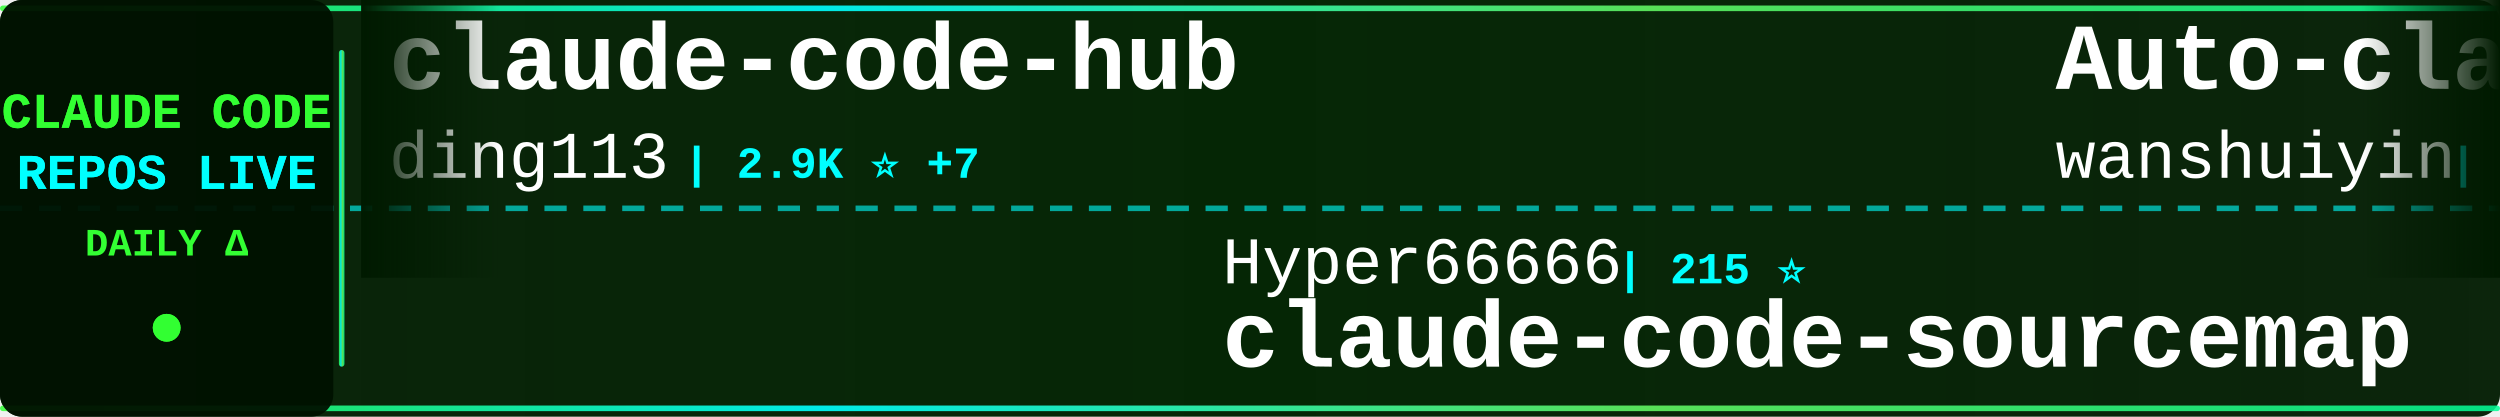
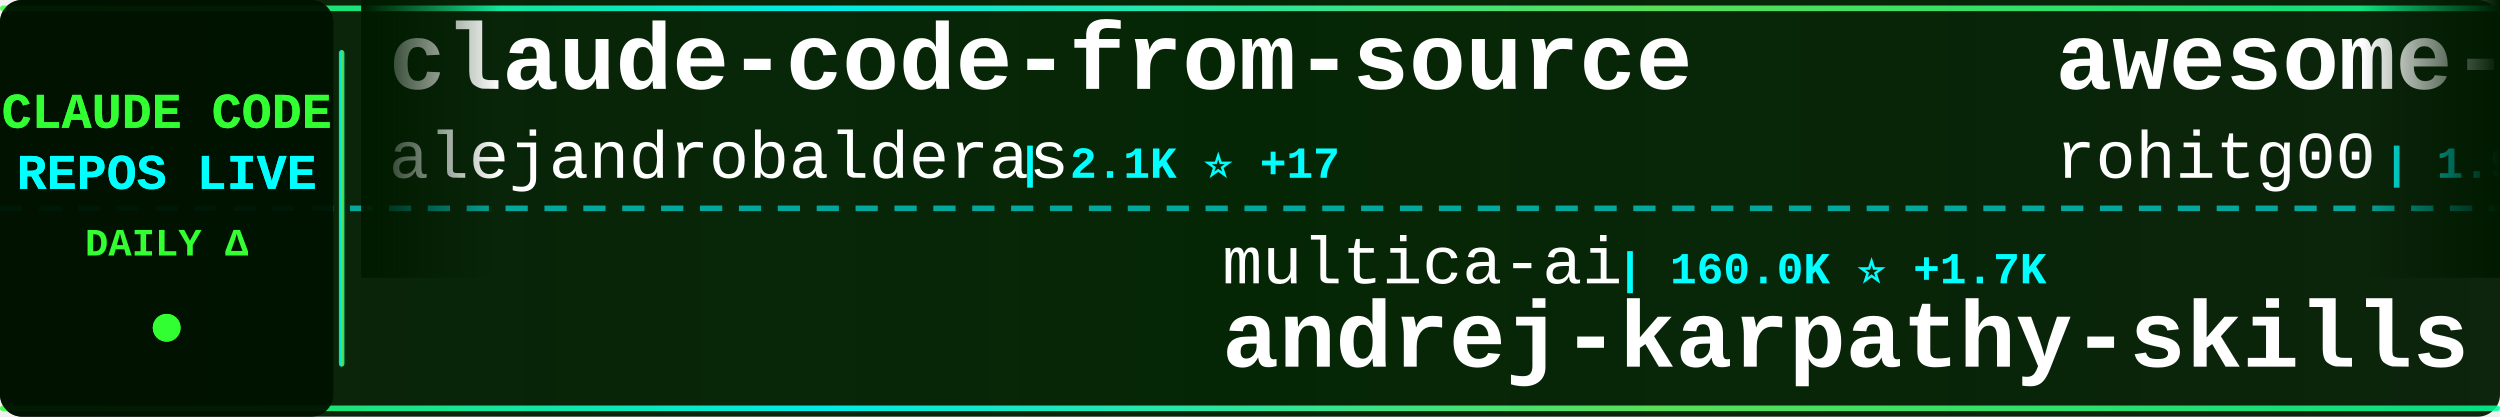
<svg xmlns="http://www.w3.org/2000/svg" width="900" height="150">
  <defs>
    <linearGradient id="tickerBg" x1="0%" y1="0%" x2="100%" y2="0%">
      <stop offset="0%" style="stop-color:#001a00;stop-opacity:0.95" />
      <stop offset="50%" style="stop-color:#002200;stop-opacity:0.98" />
      <stop offset="100%" style="stop-color:#001a00;stop-opacity:0.95" />
    </linearGradient>
    <linearGradient id="borderGrad" x1="0%" y1="0%" x2="100%" y2="0%">
      <stop offset="0%" style="stop-color:#33ff33;stop-opacity:0.85">
        <animate attributeName="stop-opacity" values="0.85;1;0.85" dur="2s" repeatCount="indefinite" />
      </stop>
      <stop offset="33%" style="stop-color:#00ffff;stop-opacity:0.9">
        <animate attributeName="stop-opacity" values="0.9;1;0.9" dur="2.2s" repeatCount="indefinite" />
      </stop>
      <stop offset="66%" style="stop-color:#66ff66;stop-opacity:0.85">
        <animate attributeName="stop-opacity" values="0.85;1;0.85" dur="1.8s" repeatCount="indefinite" />
      </stop>
      <stop offset="100%" style="stop-color:#00ff99;stop-opacity:0.85">
        <animate attributeName="stop-opacity" values="0.85;1;0.85" dur="2s" repeatCount="indefinite" />
      </stop>
    </linearGradient>
    <filter id="textGlow">
      <feGaussianBlur stdDeviation="0.1" result="coloredBlur" />
      <feMerge>
        <feMergeNode in="coloredBlur" />
        <feMergeNode in="SourceGraphic" />
      </feMerge>
    </filter>
    <filter id="metricGlow">
      <feGaussianBlur stdDeviation="0.2" result="coloredBlur" />
      <feMerge>
        <feMergeNode in="coloredBlur" />
        <feMergeNode in="SourceGraphic" />
      </feMerge>
    </filter>
    <linearGradient id="leftFade" x1="0%" y1="0%" x2="100%" y2="0%">
      <stop offset="0%" style="stop-color:#001a00;stop-opacity:1" />
      <stop offset="100%" style="stop-color:#001a00;stop-opacity:0" />
    </linearGradient>
    <linearGradient id="rightFade" x1="0%" y1="0%" x2="100%" y2="0%">
      <stop offset="0%" style="stop-color:#001a00;stop-opacity:0" />
      <stop offset="100%" style="stop-color:#001a00;stop-opacity:1" />
    </linearGradient>
  </defs>
  <rect width="900" height="150" fill="url(#tickerBg)" rx="8" />
  <rect x="0" y="2" width="900" height="2" fill="url(#borderGrad)" rx="1" />
  <rect x="0" y="146" width="900" height="2" fill="url(#borderGrad)" rx="1" />
  <line x1="0" y1="75" x2="900" y2="75" stroke="#00ffff" stroke-width="2" stroke-dasharray="8 6" opacity="0.6" />
  <rect x="0" y="0" width="120" height="150" fill="#001100" opacity="0.95" rx="8" />
  <text x="60" y="46" font-family="'Courier New', monospace" font-size="18" font-weight="bold" fill="#33ff33" text-anchor="middle" filter="url(#textGlow)">
    CLAUDE CODE
  </text>
  <text x="60" y="68" font-family="'Courier New', monospace" font-size="18" font-weight="bold" fill="#00ffff" text-anchor="middle" filter="url(#textGlow)">
    REPOS LIVE
  </text>
  <text x="60" y="92" font-family="'Courier New', monospace" font-size="14" font-weight="bold" fill="#33ff33" text-anchor="middle">
    DAILY Δ
  </text>
  <circle cx="60" cy="118" r="5" fill="#33ff33" filter="url(#metricGlow)">
    <animate attributeName="r" values="4;6;4" dur="1.5s" repeatCount="indefinite" />
    <animate attributeName="opacity" values="0.6;1;0.6" dur="1.5s" repeatCount="indefinite" />
  </circle>
  <rect x="122" y="18" width="2" height="114" fill="url(#borderGrad)" rx="1" />
  <clipPath id="tickerClip">
    <rect x="130" y="0" width="770" height="150" />
  </clipPath>
  <g clip-path="url(#tickerClip)">
    <g id="tickerItems">
      <animateTransform attributeName="transform" attributeType="XML" type="translate" from="0 0" to="-3000 0" dur="54s" repeatCount="indefinite" />
      <g transform="translate(0, 0)">
-         <text x="140" y="32" font-family="'Courier New', monospace" font-size="34" font-weight="bold" fill="#ffffff">claude-code-hub</text>
-         <text x="140" y="64" font-family="'Courier New', monospace" font-size="24" font-weight="normal" fill="#ffffff" opacity="1.0">ding113</text>
-         <text x="246" y="64" font-family="'Courier New', monospace" font-size="16" font-weight="bold" fill="#00ffff"> | 2.9K ⭐ +7</text>
+         <text x="140" y="32" font-family="'Courier New', monospace" font-size="34" font-weight="bold" fill="#ffffff">claude-code-from-source</text>
+         <text x="140" y="64" font-family="'Courier New', monospace" font-size="24" font-weight="normal" fill="#ffffff" opacity="1.0">alejandrobalderas</text>
+         <text x="366" y="64" font-family="'Courier New', monospace" font-size="16" font-weight="bold" fill="#00ffff"> | 2.1K ⭐ +17</text>
      </g>
      <g transform="translate(300, 0)">
-         <text x="140" y="102" font-family="'Courier New', monospace" font-size="24" font-weight="normal" fill="#ffffff" opacity="1.0">Hyper66666</text>
-         <text x="282" y="102" font-family="'Courier New', monospace" font-size="16" font-weight="bold" fill="#00ffff"> | 215 ⭐</text>
-         <text x="140" y="132" font-family="'Courier New', monospace" font-size="34" font-weight="bold" fill="#ffffff">claude-code-sourcemap</text>
+         <text x="140" y="102" font-family="'Courier New', monospace" font-size="24" font-weight="normal" fill="#ffffff" opacity="1.0">multica-ai</text>
+         <text x="282" y="102" font-family="'Courier New', monospace" font-size="16" font-weight="bold" fill="#00ffff"> | 160.0K ⭐ +1.7K</text>
+         <text x="140" y="132" font-family="'Courier New', monospace" font-size="34" font-weight="bold" fill="#ffffff">andrej-karpathy-skills</text>
      </g>
      <g transform="translate(600, 0)">
-         <text x="140" y="32" font-family="'Courier New', monospace" font-size="34" font-weight="bold" fill="#ffffff">Auto-claude-code-researc...</text>
-         <text x="140" y="64" font-family="'Courier New', monospace" font-size="24" font-weight="normal" fill="#ffffff" opacity="1.0">wanshuiyin</text>
-         <text x="282" y="64" font-family="'Courier New', monospace" font-size="16" font-weight="bold" fill="#00ffff"> | 10.9K ⭐ +98</text>
+         <text x="140" y="32" font-family="'Courier New', monospace" font-size="34" font-weight="bold" fill="#ffffff">awesome-claude-code-tool...</text>
+         <text x="140" y="64" font-family="'Courier New', monospace" font-size="24" font-weight="normal" fill="#ffffff" opacity="1.0">rohitg00</text>
+         <text x="258" y="64" font-family="'Courier New', monospace" font-size="16" font-weight="bold" fill="#00ffff"> | 1.9K ⭐ +17</text>
      </g>
      <g transform="translate(900, 0)">
-         <text x="140" y="102" font-family="'Courier New', monospace" font-size="24" font-weight="normal" fill="#ffffff" opacity="1.0">JrCx7scC</text>
-         <text x="258" y="102" font-family="'Courier New', monospace" font-size="16" font-weight="bold" fill="#00ffff"> | 369 ⭐ +1</text>
-         <text x="140" y="132" font-family="'Courier New', monospace" font-size="34" font-weight="bold" fill="#ffffff">claude-code-source</text>
+         <text x="140" y="102" font-family="'Courier New', monospace" font-size="24" font-weight="normal" fill="#ffffff" opacity="1.0">feiskyer</text>
+         <text x="258" y="102" font-family="'Courier New', monospace" font-size="16" font-weight="bold" fill="#00ffff"> | 1.5K ⭐ +1</text>
+         <text x="140" y="132" font-family="'Courier New', monospace" font-size="34" font-weight="bold" fill="#ffffff">claude-code-settings</text>
      </g>
      <g transform="translate(1200, 0)">
-         <text x="140" y="32" font-family="'Courier New', monospace" font-size="34" font-weight="bold" fill="#ffffff">claude-code-book</text>
-         <text x="140" y="64" font-family="'Courier New', monospace" font-size="24" font-weight="normal" fill="#ffffff" opacity="1.0">lintsinghua</text>
-         <text x="294" y="64" font-family="'Courier New', monospace" font-size="16" font-weight="bold" fill="#00ffff"> | 3.4K ⭐ +17</text>
+         <text x="140" y="32" font-family="'Courier New', monospace" font-size="34" font-weight="bold" fill="#ffffff">ralph-claude-code</text>
+         <text x="140" y="64" font-family="'Courier New', monospace" font-size="24" font-weight="normal" fill="#ffffff" opacity="1.0">frankbria</text>
+         <text x="270" y="64" font-family="'Courier New', monospace" font-size="16" font-weight="bold" fill="#00ffff"> | 9.2K ⭐ +10</text>
      </g>
      <g transform="translate(1500, 0)">
+         <text x="140" y="102" font-family="'Courier New', monospace" font-size="24" font-weight="normal" fill="#ffffff" opacity="1.0">Pimzino</text>
+         <text x="246" y="102" font-family="'Courier New', monospace" font-size="16" font-weight="bold" fill="#00ffff"> | 3.7K ⭐ +2</text>
+         <text x="140" y="132" font-family="'Courier New', monospace" font-size="34" font-weight="bold" fill="#ffffff">claude-code-spec-workflo...</text>
+       </g>
+       <g transform="translate(1800, 0)">
+         <text x="140" y="32" font-family="'Courier New', monospace" font-size="34" font-weight="bold" fill="#ffffff">claude-code-base-action</text>
+         <text x="140" y="64" font-family="'Courier New', monospace" font-size="24" font-weight="normal" fill="#ffffff" opacity="1.0">anthropics</text>
+         <text x="282" y="64" font-family="'Courier New', monospace" font-size="16" font-weight="bold" fill="#00ffff"> | 848 ⭐ +1</text>
+       </g>
+       <g transform="translate(2100, 0)">
+         <text x="140" y="102" font-family="'Courier New', monospace" font-size="24" font-weight="normal" fill="#ffffff" opacity="1.0">777genius</text>
+         <text x="270" y="102" font-family="'Courier New', monospace" font-size="16" font-weight="bold" fill="#00ffff"> | 913 ⭐</text>
+         <text x="140" y="132" font-family="'Courier New', monospace" font-size="34" font-weight="bold" fill="#ffffff">claude-code-source-code</text>
+       </g>
+       <g transform="translate(2400, 0)">
+         <text x="140" y="32" font-family="'Courier New', monospace" font-size="34" font-weight="bold" fill="#ffffff">claude-code-analysis</text>
+         <text x="140" y="64" font-family="'Courier New', monospace" font-size="24" font-weight="normal" fill="#ffffff" opacity="1.0">liuup</text>
+         <text x="222" y="64" font-family="'Courier New', monospace" font-size="16" font-weight="bold" fill="#00ffff"> | 2.8K ⭐ +19</text>
+       </g>
+       <g transform="translate(2700, 0)">
        <text x="140" y="102" font-family="'Courier New', monospace" font-size="24" font-weight="normal" fill="#ffffff" opacity="1.0">ponponon</text>
-         <text x="258" y="102" font-family="'Courier New', monospace" font-size="16" font-weight="bold" fill="#00ffff"> | 2.3K ⭐ +1</text>
+         <text x="258" y="102" font-family="'Courier New', monospace" font-size="16" font-weight="bold" fill="#00ffff"> | 2.3K ⭐</text>
        <text x="140" y="132" font-family="'Courier New', monospace" font-size="34" font-weight="bold" fill="#ffffff">claude_code_src</text>
      </g>
-       <g transform="translate(1800, 0)">
-         <text x="140" y="32" font-family="'Courier New', monospace" font-size="34" font-weight="bold" fill="#ffffff">claude-code-cli</text>
-         <text x="140" y="64" font-family="'Courier New', monospace" font-size="24" font-weight="normal" fill="#ffffff" opacity="1.0">huangserva</text>
-         <text x="282" y="64" font-family="'Courier New', monospace" font-size="16" font-weight="bold" fill="#00ffff"> | 589 ⭐ +1</text>
-       </g>
-       <g transform="translate(2100, 0)">
-         <text x="140" y="102" font-family="'Courier New', monospace" font-size="24" font-weight="normal" fill="#ffffff" opacity="1.0">snarktank</text>
-         <text x="270" y="102" font-family="'Courier New', monospace" font-size="16" font-weight="bold" fill="#00ffff"> | 19.7K ⭐ +48</text>
-         <text x="140" y="132" font-family="'Courier New', monospace" font-size="34" font-weight="bold" fill="#ffffff">ralph</text>
-       </g>
-       <g transform="translate(2400, 0)">
-         <text x="140" y="32" font-family="'Courier New', monospace" font-size="34" font-weight="bold" fill="#ffffff">learn-claude-code</text>
-         <text x="140" y="64" font-family="'Courier New', monospace" font-size="24" font-weight="normal" fill="#ffffff" opacity="1.0">shareAI-lab</text>
-         <text x="294" y="64" font-family="'Courier New', monospace" font-size="16" font-weight="bold" fill="#00ffff"> | 63.2K ⭐ +248</text>
-       </g>
-       <g transform="translate(2700, 0)">
-         <text x="140" y="102" font-family="'Courier New', monospace" font-size="24" font-weight="normal" fill="#ffffff" opacity="1.0">diet103</text>
-         <text x="246" y="102" font-family="'Courier New', monospace" font-size="16" font-weight="bold" fill="#00ffff"> | 9.7K ⭐ +3</text>
-         <text x="140" y="132" font-family="'Courier New', monospace" font-size="34" font-weight="bold" fill="#ffffff">claude-code-infrastructu...</text>
-       </g>
      <g transform="translate(3000, 0)">
-         <text x="140" y="32" font-family="'Courier New', monospace" font-size="34" font-weight="bold" fill="#ffffff">claude-code-hub</text>
-         <text x="140" y="64" font-family="'Courier New', monospace" font-size="24" font-weight="normal" fill="#ffffff" opacity="1.0">ding113</text>
-         <text x="246" y="64" font-family="'Courier New', monospace" font-size="16" font-weight="bold" fill="#00ffff"> | 2.9K ⭐ +7</text>
+         <text x="140" y="32" font-family="'Courier New', monospace" font-size="34" font-weight="bold" fill="#ffffff">claude-code-from-source</text>
+         <text x="140" y="64" font-family="'Courier New', monospace" font-size="24" font-weight="normal" fill="#ffffff" opacity="1.0">alejandrobalderas</text>
+         <text x="366" y="64" font-family="'Courier New', monospace" font-size="16" font-weight="bold" fill="#00ffff"> | 2.1K ⭐ +17</text>
      </g>
      <g transform="translate(3300, 0)">
-         <text x="140" y="102" font-family="'Courier New', monospace" font-size="24" font-weight="normal" fill="#ffffff" opacity="1.0">Hyper66666</text>
-         <text x="282" y="102" font-family="'Courier New', monospace" font-size="16" font-weight="bold" fill="#00ffff"> | 215 ⭐</text>
-         <text x="140" y="132" font-family="'Courier New', monospace" font-size="34" font-weight="bold" fill="#ffffff">claude-code-sourcemap</text>
+         <text x="140" y="102" font-family="'Courier New', monospace" font-size="24" font-weight="normal" fill="#ffffff" opacity="1.0">multica-ai</text>
+         <text x="282" y="102" font-family="'Courier New', monospace" font-size="16" font-weight="bold" fill="#00ffff"> | 160.0K ⭐ +1.7K</text>
+         <text x="140" y="132" font-family="'Courier New', monospace" font-size="34" font-weight="bold" fill="#ffffff">andrej-karpathy-skills</text>
      </g>
      <g transform="translate(3600, 0)">
-         <text x="140" y="32" font-family="'Courier New', monospace" font-size="34" font-weight="bold" fill="#ffffff">Auto-claude-code-researc...</text>
-         <text x="140" y="64" font-family="'Courier New', monospace" font-size="24" font-weight="normal" fill="#ffffff" opacity="1.0">wanshuiyin</text>
-         <text x="282" y="64" font-family="'Courier New', monospace" font-size="16" font-weight="bold" fill="#00ffff"> | 10.9K ⭐ +98</text>
+         <text x="140" y="32" font-family="'Courier New', monospace" font-size="34" font-weight="bold" fill="#ffffff">awesome-claude-code-tool...</text>
+         <text x="140" y="64" font-family="'Courier New', monospace" font-size="24" font-weight="normal" fill="#ffffff" opacity="1.0">rohitg00</text>
+         <text x="258" y="64" font-family="'Courier New', monospace" font-size="16" font-weight="bold" fill="#00ffff"> | 1.9K ⭐ +17</text>
      </g>
      <g transform="translate(3900, 0)">
-         <text x="140" y="102" font-family="'Courier New', monospace" font-size="24" font-weight="normal" fill="#ffffff" opacity="1.0">JrCx7scC</text>
-         <text x="258" y="102" font-family="'Courier New', monospace" font-size="16" font-weight="bold" fill="#00ffff"> | 369 ⭐ +1</text>
-         <text x="140" y="132" font-family="'Courier New', monospace" font-size="34" font-weight="bold" fill="#ffffff">claude-code-source</text>
+         <text x="140" y="102" font-family="'Courier New', monospace" font-size="24" font-weight="normal" fill="#ffffff" opacity="1.0">feiskyer</text>
+         <text x="258" y="102" font-family="'Courier New', monospace" font-size="16" font-weight="bold" fill="#00ffff"> | 1.5K ⭐ +1</text>
+         <text x="140" y="132" font-family="'Courier New', monospace" font-size="34" font-weight="bold" fill="#ffffff">claude-code-settings</text>
      </g>
    </g>
  </g>
  <rect x="130" y="0" width="50" height="100" fill="url(#leftFade)" />
  <rect x="850" y="0" width="50" height="100" fill="url(#rightFade)" />
</svg>
